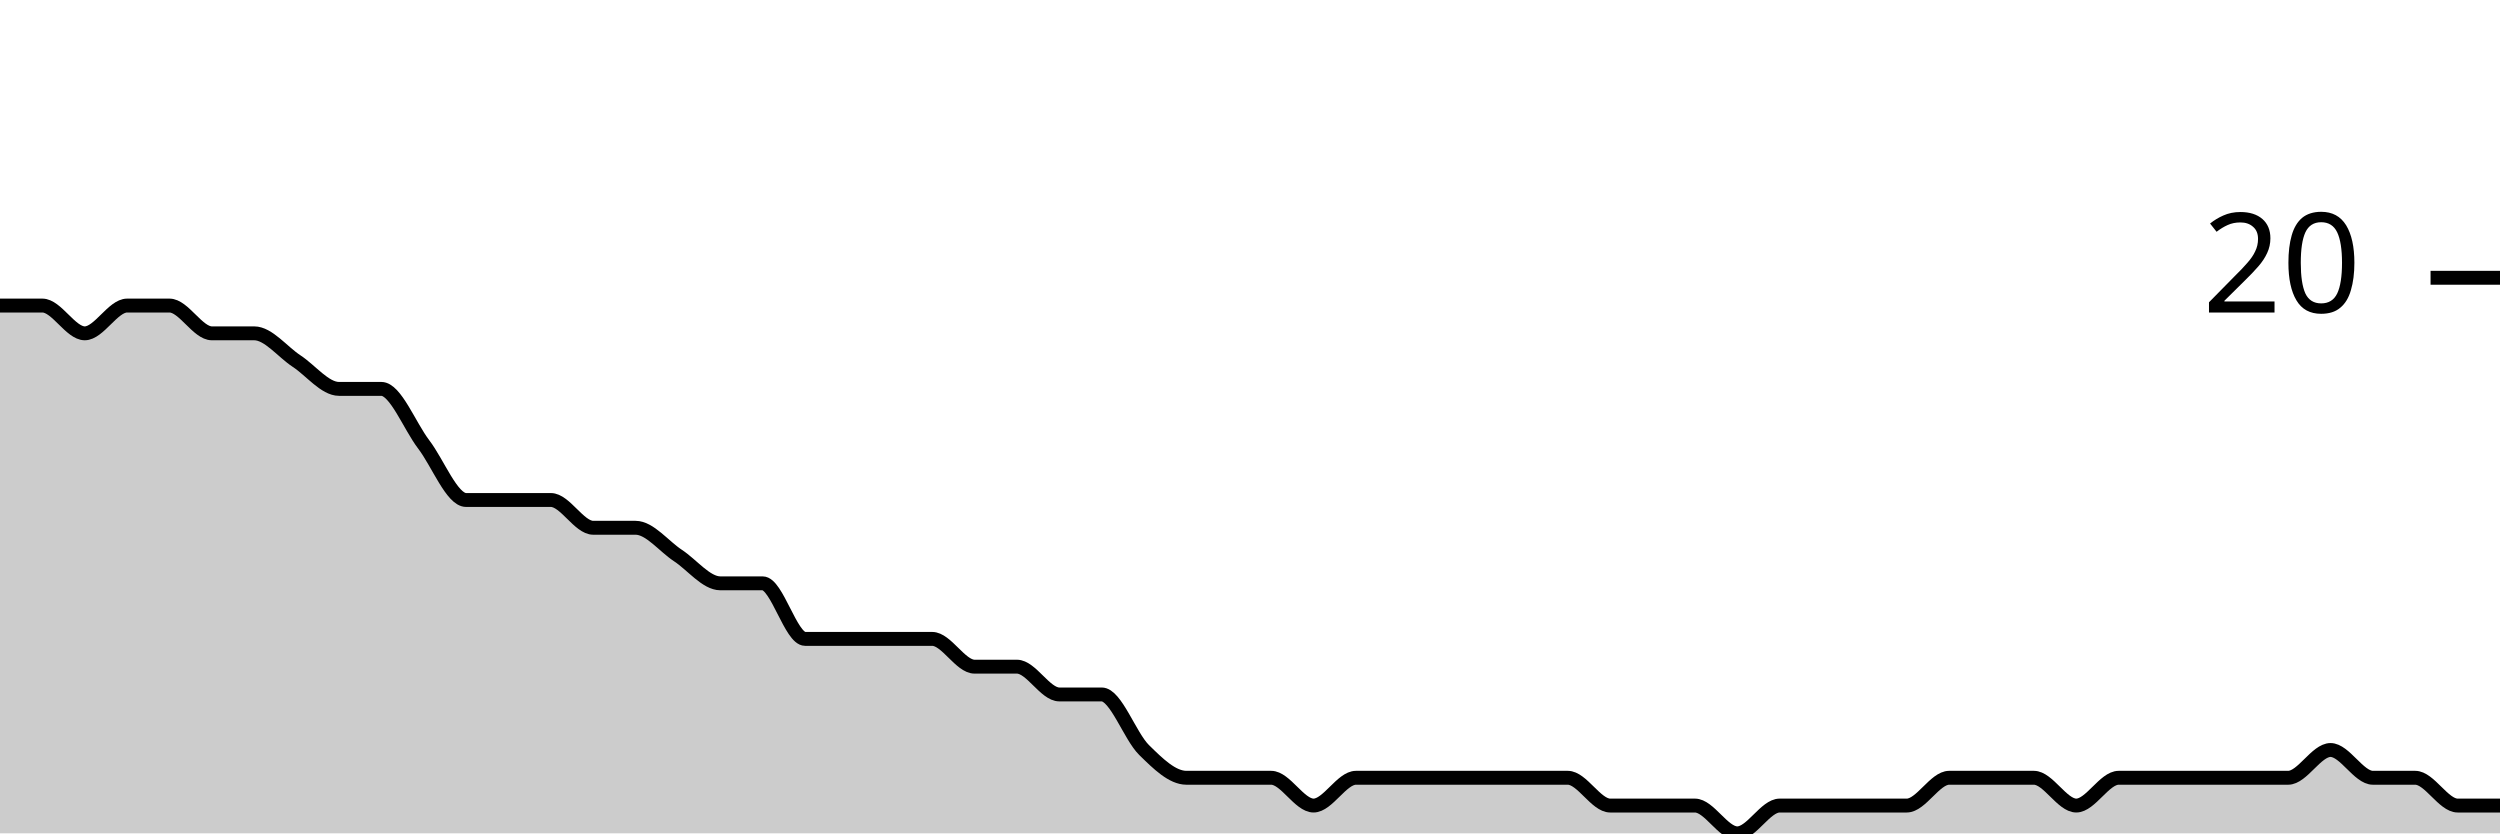
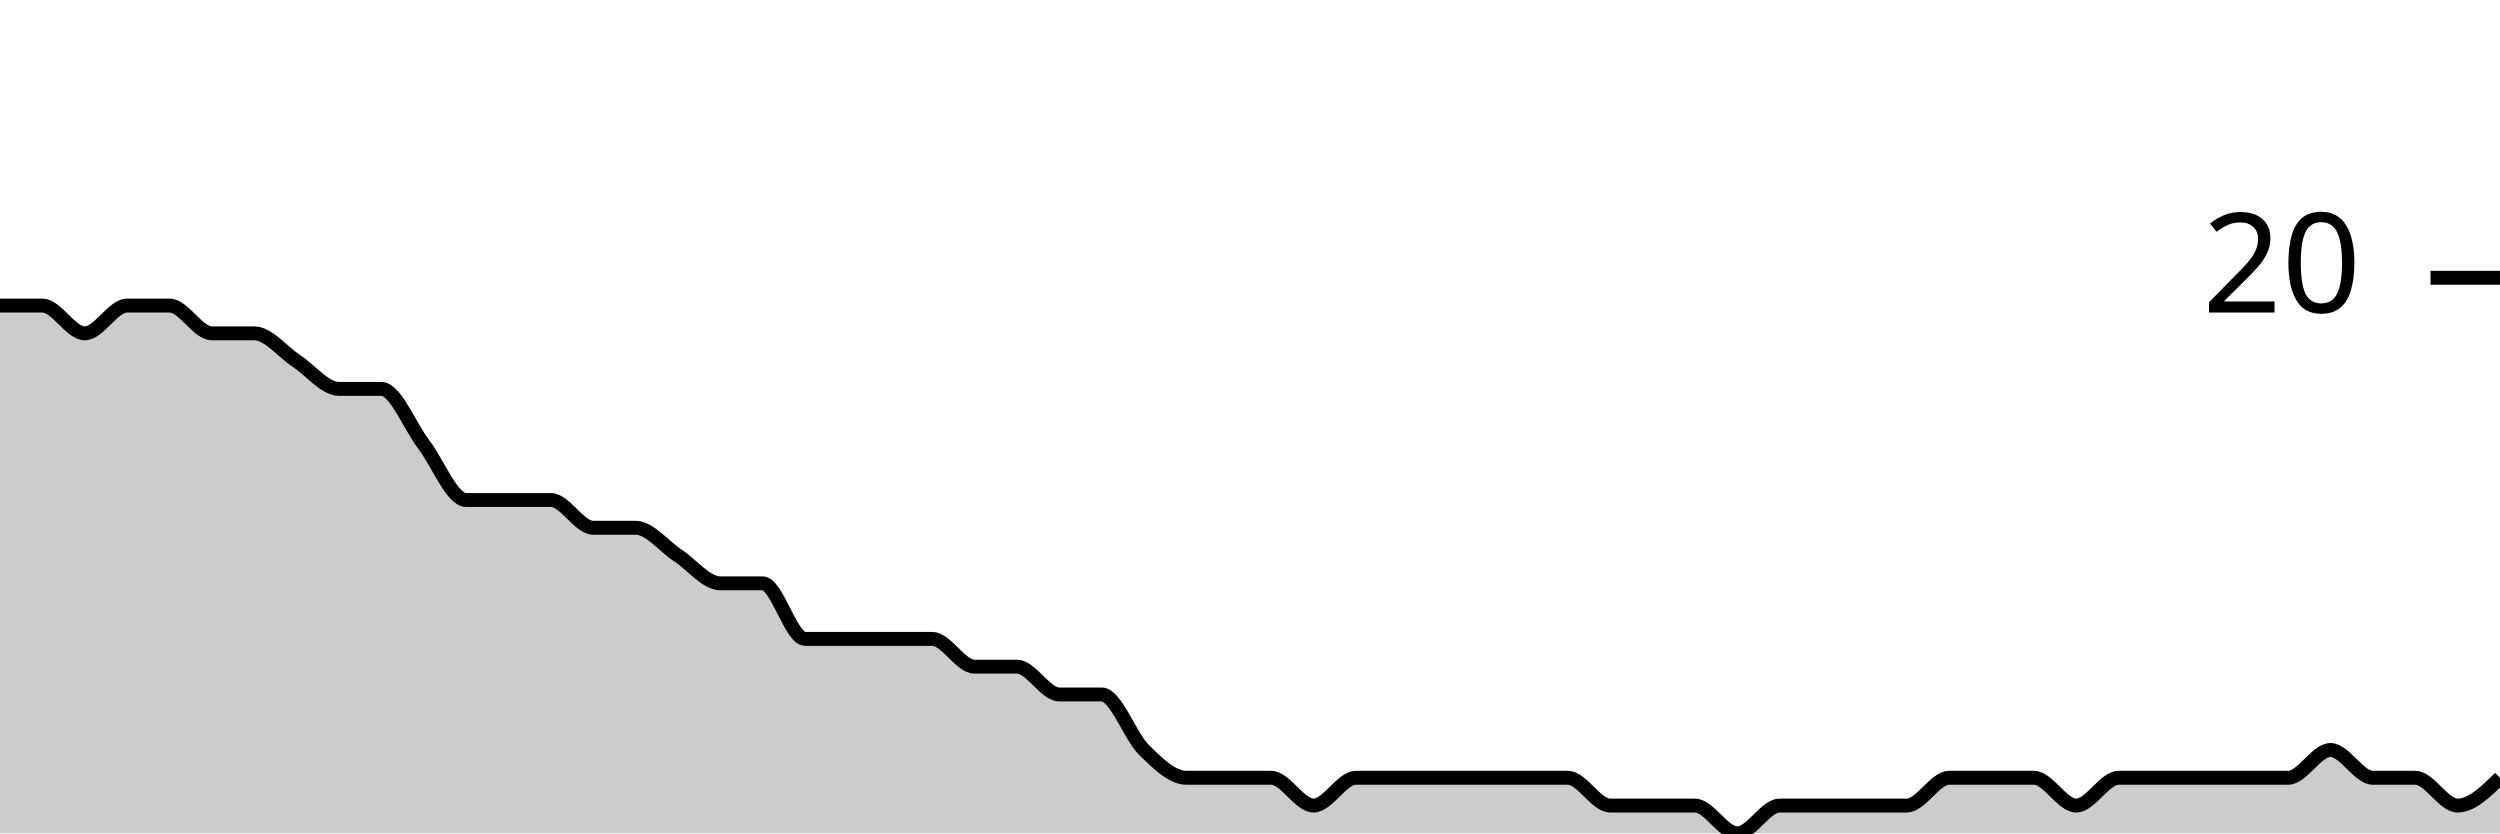
<svg xmlns="http://www.w3.org/2000/svg" viewBox="0 0 180 60">
  <g transform="translate(0,20)">
-     <path class="area" fill="rgba(0, 0, 0, 0.2)" d="M0,2C1.017,2,2.034,2,3.051,2C4.068,2,5.085,4,6.102,4C7.119,4,8.136,2,9.153,2C10.169,2,11.186,2,12.203,2C13.22,2,14.237,4,15.254,4C16.271,4,17.288,4,18.305,4C19.322,4,20.339,5.333,21.356,6C22.373,6.667,23.39,8,24.407,8C25.424,8,26.441,8,27.458,8C28.475,8,29.492,10.667,30.508,12C31.525,13.333,32.542,16,33.559,16C34.576,16,35.593,16,36.61,16C37.627,16,38.644,16,39.661,16C40.678,16,41.695,18,42.712,18C43.729,18,44.746,18,45.763,18C46.78,18,47.797,19.333,48.814,20C49.831,20.667,50.847,22,51.864,22C52.881,22,53.898,22,54.915,22C55.932,22,56.949,26,57.966,26C58.983,26,60,26,61.017,26C62.034,26,63.051,26,64.068,26C65.085,26,66.102,26,67.119,26C68.136,26,69.153,28,70.169,28C71.186,28,72.203,28,73.22,28C74.237,28,75.254,30,76.271,30C77.288,30,78.305,30,79.322,30C80.339,30,81.356,33,82.373,34C83.39,35,84.407,36,85.424,36C86.441,36,87.458,36,88.475,36C89.492,36,90.508,36,91.525,36C92.542,36,93.559,38,94.576,38C95.593,38,96.61,36,97.627,36C98.644,36,99.661,36,100.678,36C101.695,36,102.712,36,103.729,36C104.746,36,105.763,36,106.78,36C107.797,36,108.814,36,109.831,36C110.847,36,111.864,36,112.881,36C113.898,36,114.915,38,115.932,38C116.949,38,117.966,38,118.983,38C120,38,121.017,38,122.034,38C123.051,38,124.068,40,125.085,40C126.102,40,127.119,38,128.136,38C129.153,38,130.169,38,131.186,38C132.203,38,133.22,38,134.237,38C135.254,38,136.271,38,137.288,38C138.305,38,139.322,36,140.339,36C141.356,36,142.373,36,143.39,36C144.407,36,145.424,36,146.441,36C147.458,36,148.475,38,149.492,38C150.508,38,151.525,36,152.542,36C153.559,36,154.576,36,155.593,36C156.61,36,157.627,36,158.644,36C159.661,36,160.678,36,161.695,36C162.712,36,163.729,36,164.746,36C165.763,36,166.78,34,167.797,34C168.814,34,169.831,36,170.847,36C171.864,36,172.881,36,173.898,36C174.915,36,175.932,38,176.949,38C177.966,38,178.983,38,180,38L180,40C178.983,40,177.966,40,176.949,40C175.932,40,174.915,40,173.898,40C172.881,40,171.864,40,170.847,40C169.831,40,168.814,40,167.797,40C166.78,40,165.763,40,164.746,40C163.729,40,162.712,40,161.695,40C160.678,40,159.661,40,158.644,40C157.627,40,156.61,40,155.593,40C154.576,40,153.559,40,152.542,40C151.525,40,150.508,40,149.492,40C148.475,40,147.458,40,146.441,40C145.424,40,144.407,40,143.39,40C142.373,40,141.356,40,140.339,40C139.322,40,138.305,40,137.288,40C136.271,40,135.254,40,134.237,40C133.22,40,132.203,40,131.186,40C130.169,40,129.153,40,128.136,40C127.119,40,126.102,40,125.085,40C124.068,40,123.051,40,122.034,40C121.017,40,120,40,118.983,40C117.966,40,116.949,40,115.932,40C114.915,40,113.898,40,112.881,40C111.864,40,110.847,40,109.831,40C108.814,40,107.797,40,106.78,40C105.763,40,104.746,40,103.729,40C102.712,40,101.695,40,100.678,40C99.661,40,98.644,40,97.627,40C96.61,40,95.593,40,94.576,40C93.559,40,92.542,40,91.525,40C90.508,40,89.492,40,88.475,40C87.458,40,86.441,40,85.424,40C84.407,40,83.39,40,82.373,40C81.356,40,80.339,40,79.322,40C78.305,40,77.288,40,76.271,40C75.254,40,74.237,40,73.22,40C72.203,40,71.186,40,70.169,40C69.153,40,68.136,40,67.119,40C66.102,40,65.085,40,64.068,40C63.051,40,62.034,40,61.017,40C60,40,58.983,40,57.966,40C56.949,40,55.932,40,54.915,40C53.898,40,52.881,40,51.864,40C50.847,40,49.831,40,48.814,40C47.797,40,46.78,40,45.763,40C44.746,40,43.729,40,42.712,40C41.695,40,40.678,40,39.661,40C38.644,40,37.627,40,36.61,40C35.593,40,34.576,40,33.559,40C32.542,40,31.525,40,30.508,40C29.492,40,28.475,40,27.458,40C26.441,40,25.424,40,24.407,40C23.39,40,22.373,40,21.356,40C20.339,40,19.322,40,18.305,40C17.288,40,16.271,40,15.254,40C14.237,40,13.22,40,12.203,40C11.186,40,10.169,40,9.153,40C8.136,40,7.119,40,6.102,40C5.085,40,4.068,40,3.051,40C2.034,40,1.017,40,0,40Z" />
-     <path class="line" stroke="black" fill="none" d="M0,2C1.017,2,2.034,2,3.051,2C4.068,2,5.085,4,6.102,4C7.119,4,8.136,2,9.153,2C10.169,2,11.186,2,12.203,2C13.22,2,14.237,4,15.254,4C16.271,4,17.288,4,18.305,4C19.322,4,20.339,5.333,21.356,6C22.373,6.667,23.39,8,24.407,8C25.424,8,26.441,8,27.458,8C28.475,8,29.492,10.667,30.508,12C31.525,13.333,32.542,16,33.559,16C34.576,16,35.593,16,36.61,16C37.627,16,38.644,16,39.661,16C40.678,16,41.695,18,42.712,18C43.729,18,44.746,18,45.763,18C46.78,18,47.797,19.333,48.814,20C49.831,20.667,50.847,22,51.864,22C52.881,22,53.898,22,54.915,22C55.932,22,56.949,26,57.966,26C58.983,26,60,26,61.017,26C62.034,26,63.051,26,64.068,26C65.085,26,66.102,26,67.119,26C68.136,26,69.153,28,70.169,28C71.186,28,72.203,28,73.22,28C74.237,28,75.254,30,76.271,30C77.288,30,78.305,30,79.322,30C80.339,30,81.356,33,82.373,34C83.39,35,84.407,36,85.424,36C86.441,36,87.458,36,88.475,36C89.492,36,90.508,36,91.525,36C92.542,36,93.559,38,94.576,38C95.593,38,96.61,36,97.627,36C98.644,36,99.661,36,100.678,36C101.695,36,102.712,36,103.729,36C104.746,36,105.763,36,106.78,36C107.797,36,108.814,36,109.831,36C110.847,36,111.864,36,112.881,36C113.898,36,114.915,38,115.932,38C116.949,38,117.966,38,118.983,38C120,38,121.017,38,122.034,38C123.051,38,124.068,40,125.085,40C126.102,40,127.119,38,128.136,38C129.153,38,130.169,38,131.186,38C132.203,38,133.22,38,134.237,38C135.254,38,136.271,38,137.288,38C138.305,38,139.322,36,140.339,36C141.356,36,142.373,36,143.39,36C144.407,36,145.424,36,146.441,36C147.458,36,148.475,38,149.492,38C150.508,38,151.525,36,152.542,36C153.559,36,154.576,36,155.593,36C156.61,36,157.627,36,158.644,36C159.661,36,160.678,36,161.695,36C162.712,36,163.729,36,164.746,36C165.763,36,166.78,34,167.797,34C168.814,34,169.831,36,170.847,36C171.864,36,172.881,36,173.898,36C174.915,36,175.932,38,176.949,38C177.966,38,178.983,38,180,38" />
+     <path class="area" fill="rgba(0, 0, 0, 0.2)" d="M0,2C1.017,2,2.034,2,3.051,2C4.068,2,5.085,4,6.102,4C7.119,4,8.136,2,9.153,2C10.169,2,11.186,2,12.203,2C13.22,2,14.237,4,15.254,4C16.271,4,17.288,4,18.305,4C19.322,4,20.339,5.333,21.356,6C22.373,6.667,23.39,8,24.407,8C25.424,8,26.441,8,27.458,8C28.475,8,29.492,10.667,30.508,12C31.525,13.333,32.542,16,33.559,16C34.576,16,35.593,16,36.61,16C37.627,16,38.644,16,39.661,16C40.678,16,41.695,18,42.712,18C43.729,18,44.746,18,45.763,18C46.78,18,47.797,19.333,48.814,20C49.831,20.667,50.847,22,51.864,22C52.881,22,53.898,22,54.915,22C55.932,22,56.949,26,57.966,26C58.983,26,60,26,61.017,26C62.034,26,63.051,26,64.068,26C65.085,26,66.102,26,67.119,26C68.136,26,69.153,28,70.169,28C71.186,28,72.203,28,73.22,28C74.237,28,75.254,30,76.271,30C77.288,30,78.305,30,79.322,30C80.339,30,81.356,33,82.373,34C83.39,35,84.407,36,85.424,36C86.441,36,87.458,36,88.475,36C89.492,36,90.508,36,91.525,36C92.542,36,93.559,38,94.576,38C95.593,38,96.61,36,97.627,36C98.644,36,99.661,36,100.678,36C101.695,36,102.712,36,103.729,36C104.746,36,105.763,36,106.78,36C107.797,36,108.814,36,109.831,36C110.847,36,111.864,36,112.881,36C113.898,36,114.915,38,115.932,38C116.949,38,117.966,38,118.983,38C120,38,121.017,38,122.034,38C123.051,38,124.068,40,125.085,40C126.102,40,127.119,38,128.136,38C129.153,38,130.169,38,131.186,38C132.203,38,133.22,38,134.237,38C135.254,38,136.271,38,137.288,38C138.305,38,139.322,36,140.339,36C141.356,36,142.373,36,143.39,36C144.407,36,145.424,36,146.441,36C147.458,36,148.475,38,149.492,38C150.508,38,151.525,36,152.542,36C153.559,36,154.576,36,155.593,36C156.61,36,157.627,36,158.644,36C159.661,36,160.678,36,161.695,36C162.712,36,163.729,36,164.746,36C165.763,36,166.78,34,167.797,34C168.814,34,169.831,36,170.847,36C171.864,36,172.881,36,173.898,36C174.915,36,175.932,38,176.949,38C177.966,38,178.983,37,180,36L180,40C178.983,40,177.966,40,176.949,40C175.932,40,174.915,40,173.898,40C172.881,40,171.864,40,170.847,40C169.831,40,168.814,40,167.797,40C166.78,40,165.763,40,164.746,40C163.729,40,162.712,40,161.695,40C160.678,40,159.661,40,158.644,40C157.627,40,156.61,40,155.593,40C154.576,40,153.559,40,152.542,40C151.525,40,150.508,40,149.492,40C148.475,40,147.458,40,146.441,40C145.424,40,144.407,40,143.39,40C142.373,40,141.356,40,140.339,40C139.322,40,138.305,40,137.288,40C136.271,40,135.254,40,134.237,40C133.22,40,132.203,40,131.186,40C130.169,40,129.153,40,128.136,40C127.119,40,126.102,40,125.085,40C124.068,40,123.051,40,122.034,40C121.017,40,120,40,118.983,40C117.966,40,116.949,40,115.932,40C114.915,40,113.898,40,112.881,40C111.864,40,110.847,40,109.831,40C108.814,40,107.797,40,106.78,40C105.763,40,104.746,40,103.729,40C102.712,40,101.695,40,100.678,40C99.661,40,98.644,40,97.627,40C96.61,40,95.593,40,94.576,40C93.559,40,92.542,40,91.525,40C90.508,40,89.492,40,88.475,40C87.458,40,86.441,40,85.424,40C84.407,40,83.39,40,82.373,40C81.356,40,80.339,40,79.322,40C78.305,40,77.288,40,76.271,40C75.254,40,74.237,40,73.22,40C72.203,40,71.186,40,70.169,40C69.153,40,68.136,40,67.119,40C66.102,40,65.085,40,64.068,40C63.051,40,62.034,40,61.017,40C60,40,58.983,40,57.966,40C56.949,40,55.932,40,54.915,40C53.898,40,52.881,40,51.864,40C50.847,40,49.831,40,48.814,40C47.797,40,46.78,40,45.763,40C44.746,40,43.729,40,42.712,40C41.695,40,40.678,40,39.661,40C38.644,40,37.627,40,36.61,40C35.593,40,34.576,40,33.559,40C32.542,40,31.525,40,30.508,40C29.492,40,28.475,40,27.458,40C26.441,40,25.424,40,24.407,40C23.39,40,22.373,40,21.356,40C20.339,40,19.322,40,18.305,40C17.288,40,16.271,40,15.254,40C14.237,40,13.22,40,12.203,40C11.186,40,10.169,40,9.153,40C8.136,40,7.119,40,6.102,40C5.085,40,4.068,40,3.051,40C2.034,40,1.017,40,0,40Z" />
+     <path class="line" stroke="black" fill="none" d="M0,2C1.017,2,2.034,2,3.051,2C4.068,2,5.085,4,6.102,4C7.119,4,8.136,2,9.153,2C10.169,2,11.186,2,12.203,2C13.22,2,14.237,4,15.254,4C16.271,4,17.288,4,18.305,4C19.322,4,20.339,5.333,21.356,6C22.373,6.667,23.39,8,24.407,8C25.424,8,26.441,8,27.458,8C28.475,8,29.492,10.667,30.508,12C31.525,13.333,32.542,16,33.559,16C34.576,16,35.593,16,36.61,16C37.627,16,38.644,16,39.661,16C40.678,16,41.695,18,42.712,18C43.729,18,44.746,18,45.763,18C46.78,18,47.797,19.333,48.814,20C49.831,20.667,50.847,22,51.864,22C52.881,22,53.898,22,54.915,22C55.932,22,56.949,26,57.966,26C58.983,26,60,26,61.017,26C62.034,26,63.051,26,64.068,26C65.085,26,66.102,26,67.119,26C68.136,26,69.153,28,70.169,28C71.186,28,72.203,28,73.22,28C74.237,28,75.254,30,76.271,30C77.288,30,78.305,30,79.322,30C80.339,30,81.356,33,82.373,34C83.39,35,84.407,36,85.424,36C86.441,36,87.458,36,88.475,36C89.492,36,90.508,36,91.525,36C92.542,36,93.559,38,94.576,38C95.593,38,96.61,36,97.627,36C98.644,36,99.661,36,100.678,36C101.695,36,102.712,36,103.729,36C104.746,36,105.763,36,106.78,36C107.797,36,108.814,36,109.831,36C110.847,36,111.864,36,112.881,36C113.898,36,114.915,38,115.932,38C116.949,38,117.966,38,118.983,38C120,38,121.017,38,122.034,38C123.051,38,124.068,40,125.085,40C126.102,40,127.119,38,128.136,38C129.153,38,130.169,38,131.186,38C132.203,38,133.22,38,134.237,38C135.254,38,136.271,38,137.288,38C138.305,38,139.322,36,140.339,36C141.356,36,142.373,36,143.39,36C144.407,36,145.424,36,146.441,36C147.458,36,148.475,38,149.492,38C150.508,38,151.525,36,152.542,36C153.559,36,154.576,36,155.593,36C156.61,36,157.627,36,158.644,36C159.661,36,160.678,36,161.695,36C162.712,36,163.729,36,164.746,36C165.763,36,166.78,34,167.797,34C168.814,34,169.831,36,170.847,36C171.864,36,172.881,36,173.898,36C174.915,36,175.932,38,176.949,38C177.966,38,178.983,37,180,36" />
    <path class="axis-ceiling" stroke-width="1" stroke="black" fill="none" d="M175,0L180,0" />
    <text class="axis-ceiling-label" font-family="sans-serif" text-anchor="end" font-size="10px" x="170" y="2.5">20</text>
  </g>
</svg>
